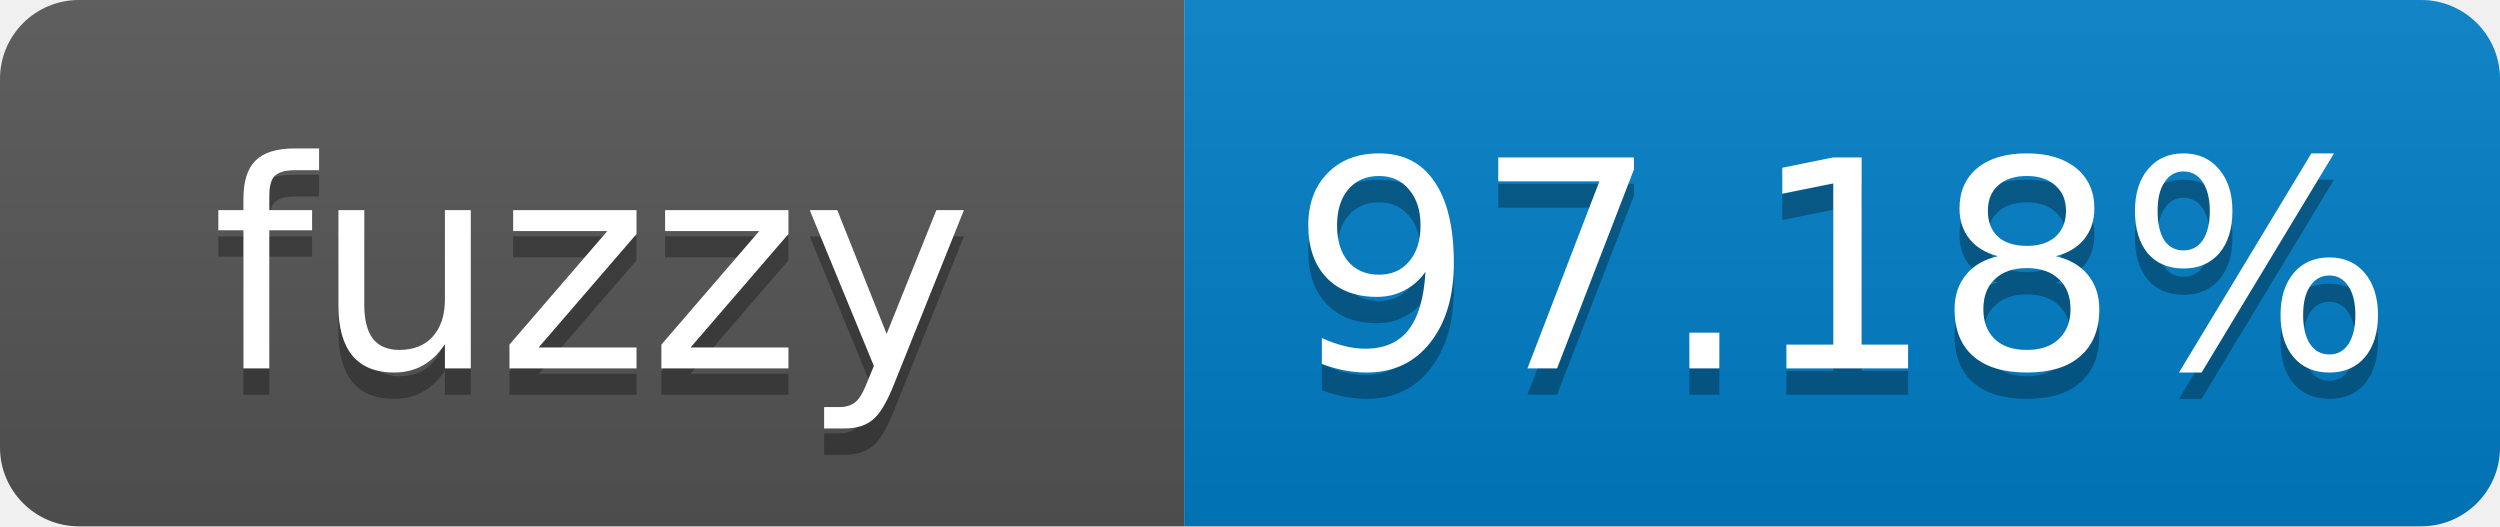
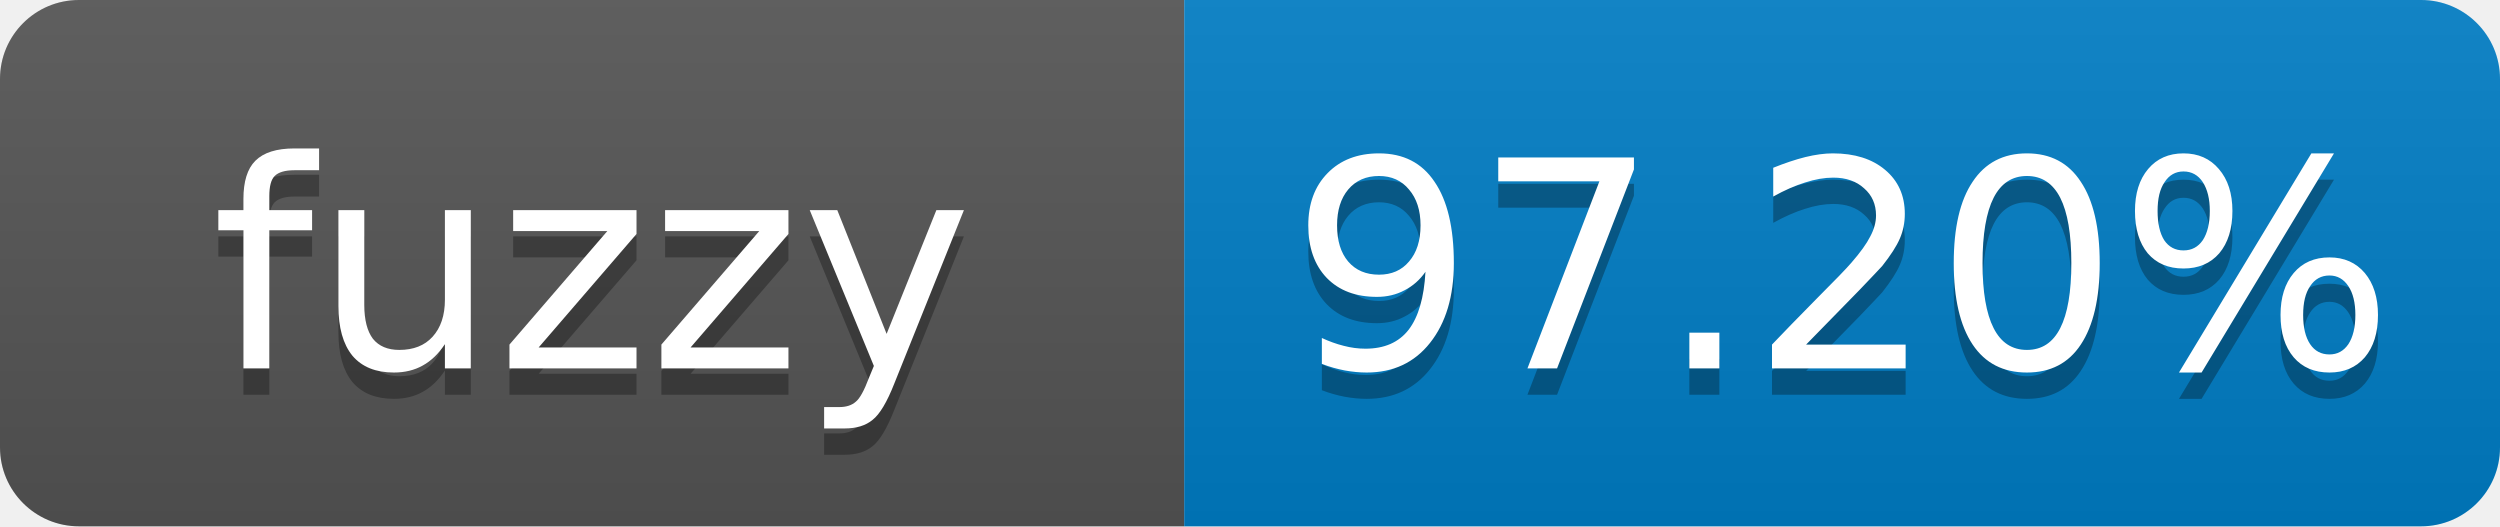
- <svg xmlns="http://www.w3.org/2000/svg" width="95" height="20" role="img" aria-label="fuzzy: 97.18%">
+ <svg xmlns="http://www.w3.org/2000/svg" width="95" height="20" role="img" aria-label="fuzzy: 97.20%">
  <linearGradient id="s" x2="0" y2="100%">
    <stop offset="0" stop-color="#bbb" stop-opacity=".1" />
    <stop offset="1" stop-opacity=".1" />
  </linearGradient>
  <clipPath id="r">
    <rect width="95" height="20" rx="3" fill="#fff" />
  </clipPath>
  <g clip-path="url(#r)">
    <rect width="45" height="20" fill="#555" />
    <rect x="45" width="50" height="20" fill="#007ec6" />
    <rect width="95" height="20" fill="url(#s)" />
  </g>
  <g fill="#fff" text-anchor="middle" font-family="Verdana,Geneva,DejaVu Sans,sans-serif" font-size="11">
    <text x="22.5" y="15" fill="#010101" fill-opacity=".3">fuzzy</text>
    <text x="22.5" y="14">fuzzy</text>
-     <text x="70" y="15" fill="#010101" fill-opacity=".3">97.18%</text>
-     <text x="70" y="14">97.18%</text>
+     <text x="70" y="15" fill="#010101" fill-opacity=".3">97.20%</text>
+     <text x="70" y="14">97.20%</text>
  </g>
</svg>
